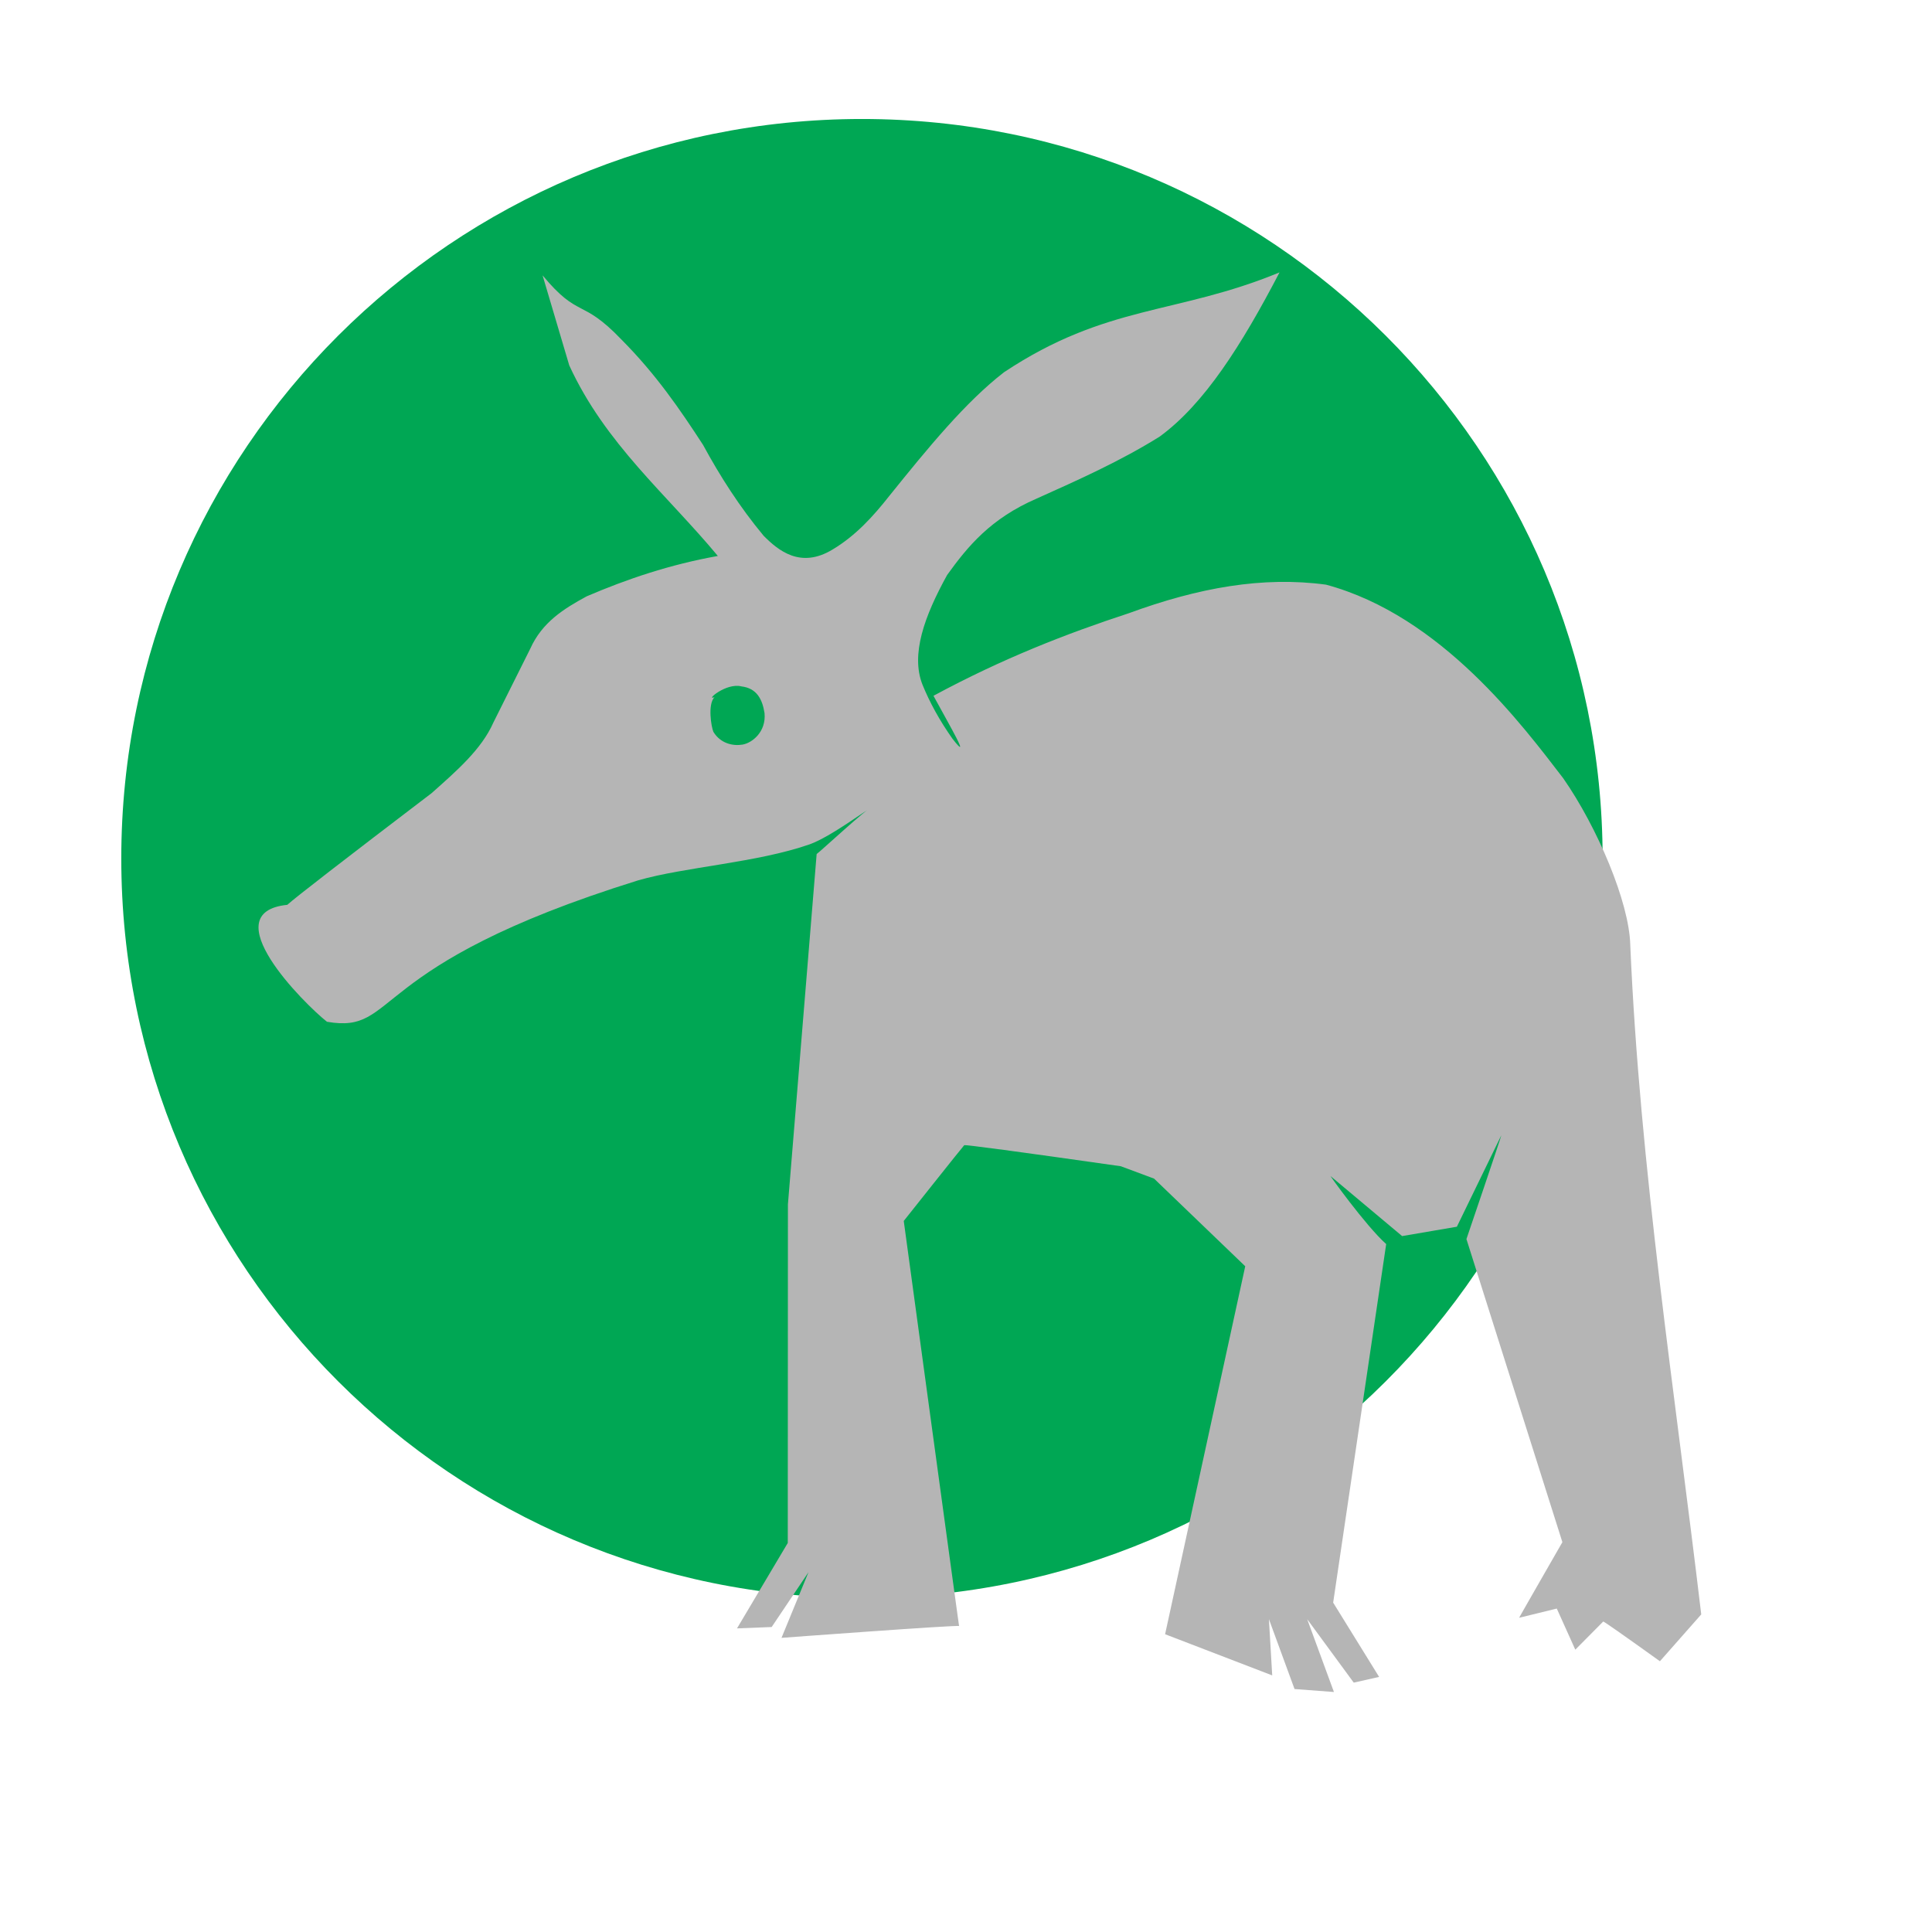
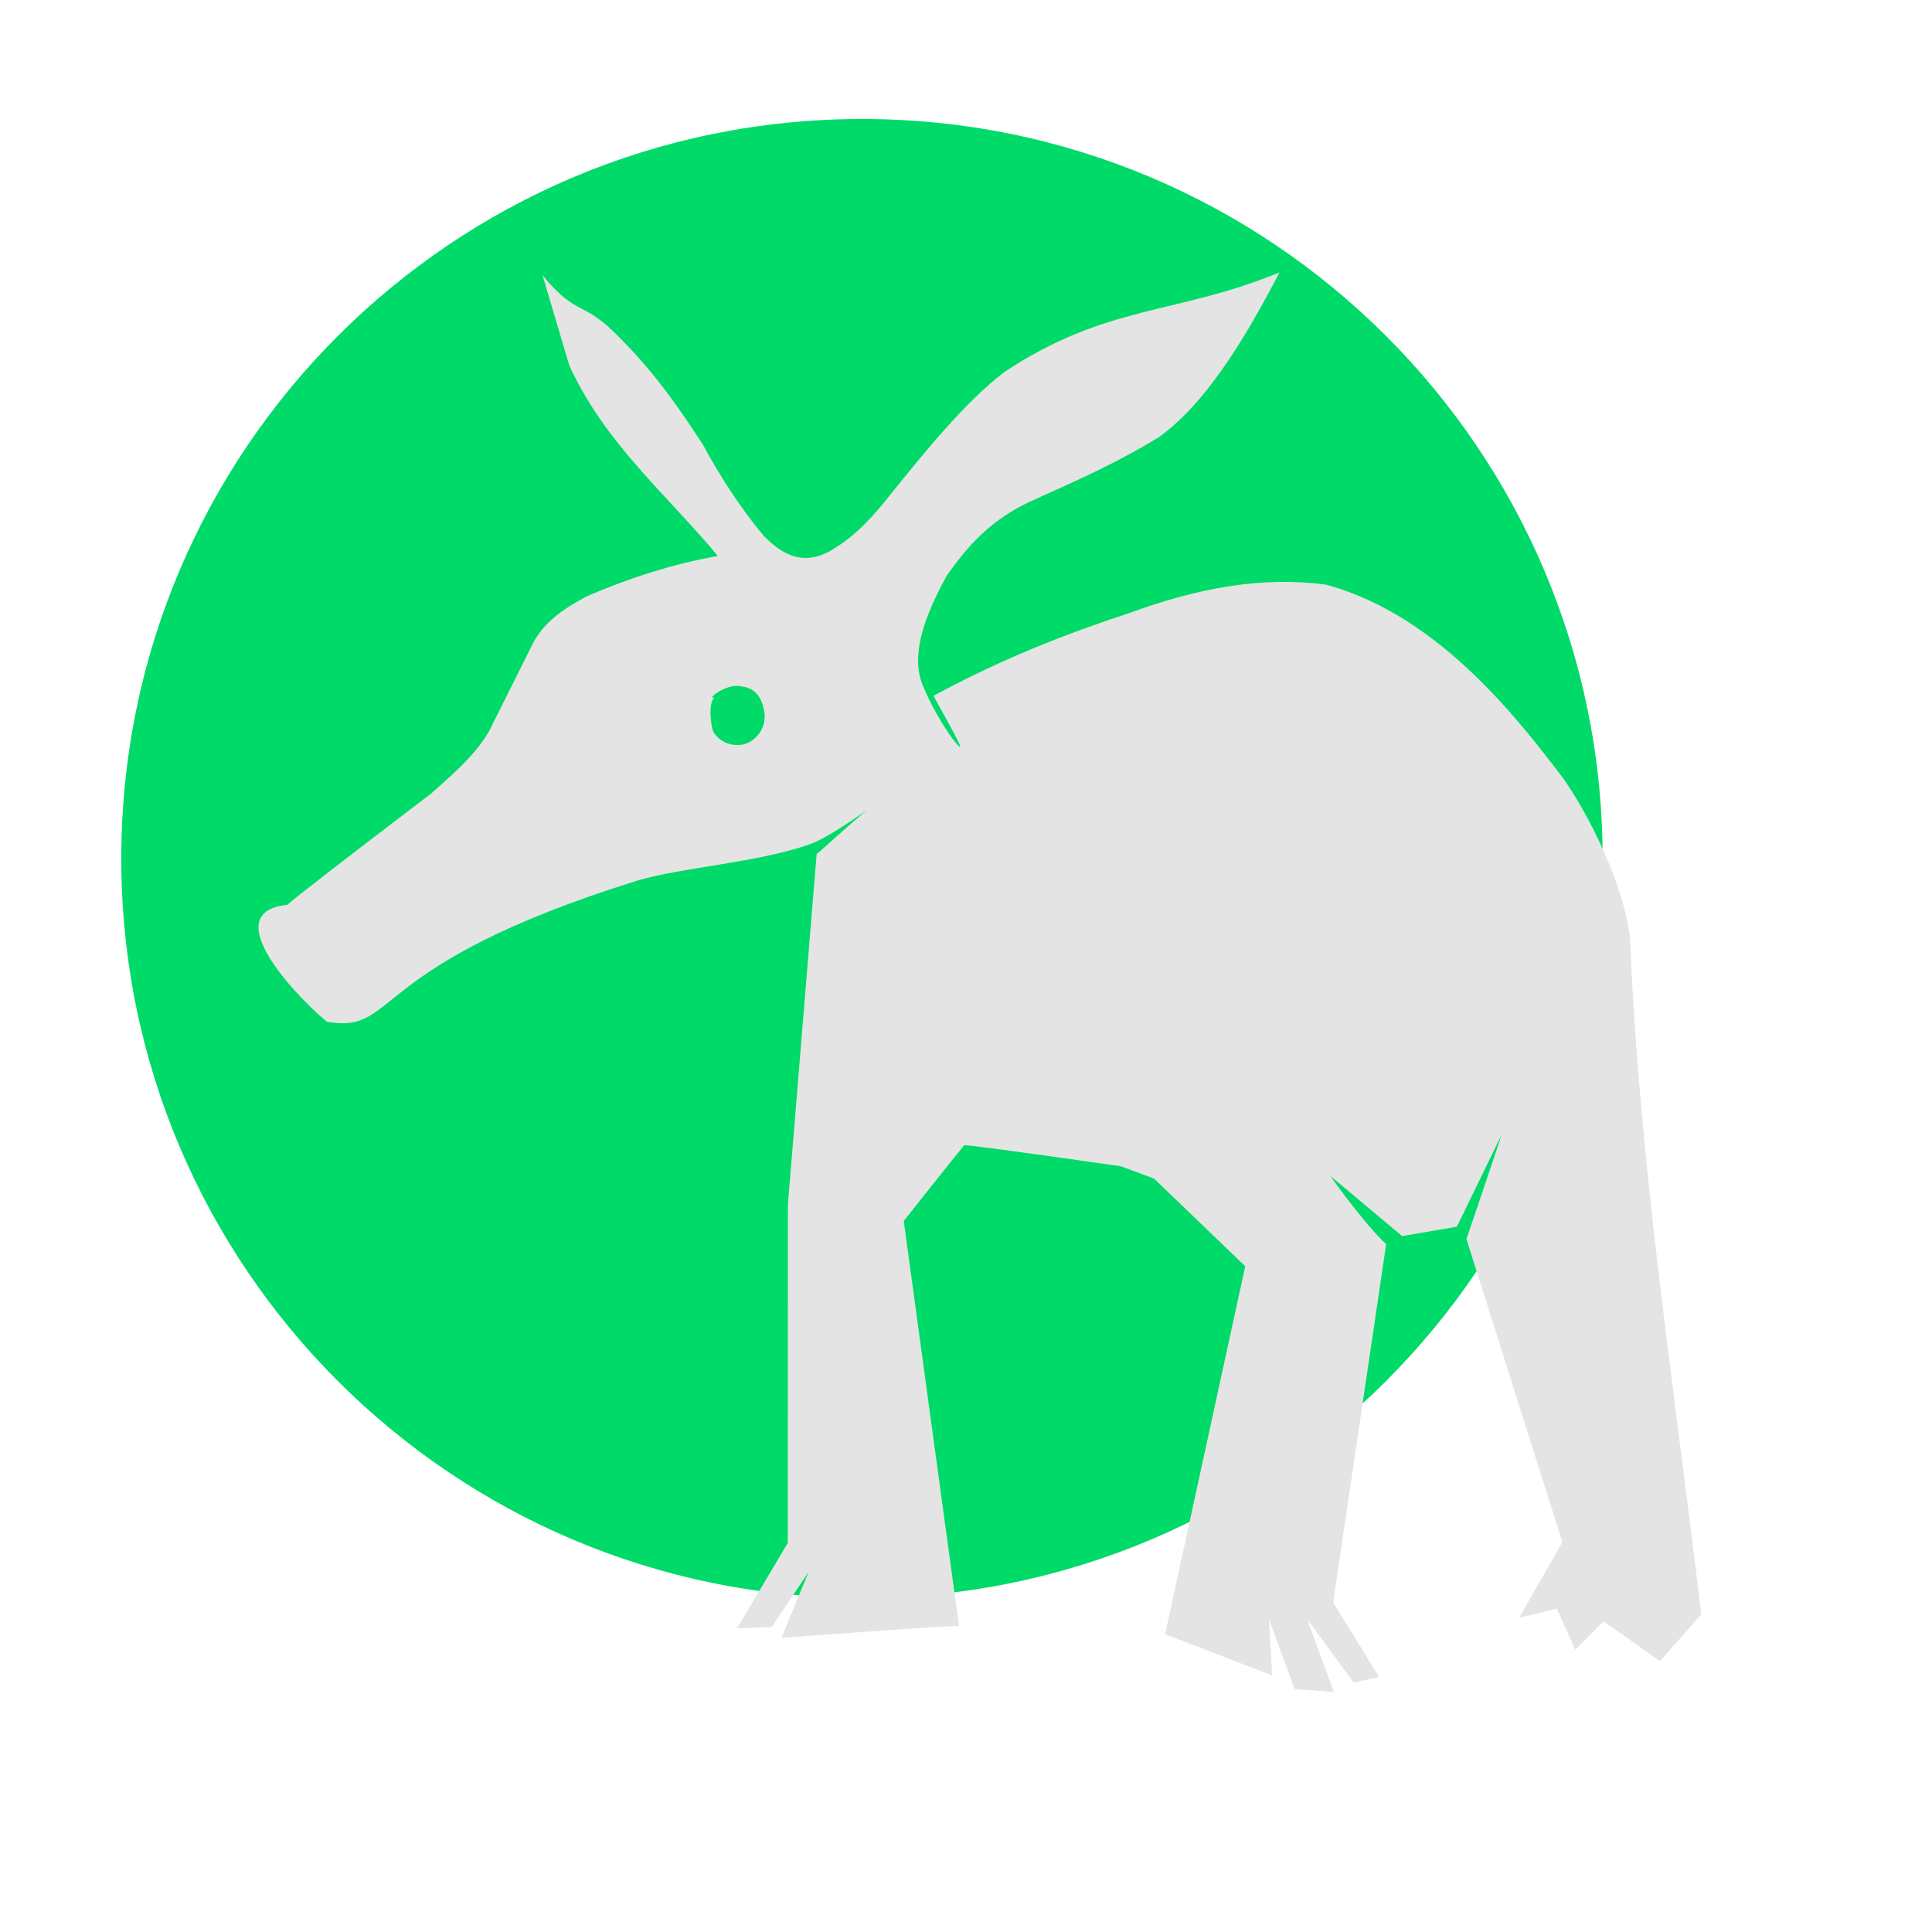
<svg xmlns="http://www.w3.org/2000/svg" width="38.4pt" height="38.4pt">
  <defs />
  <g id="layer1">
-     <path id="shape0" transform="translate(3.21407, 3.15331)" fill="#00a754" fill-rule="evenodd" stroke="#003bc3" stroke-width="0" stroke-linecap="square" stroke-linejoin="miter" stroke-miterlimit="2.013" d="M39.257 19.598C39.257 8.774 30.469 6.6276e-16 19.628 0C8.788 -6.6276e-16 1.32758e-15 8.774 0 19.598C-1.32758e-15 30.422 8.788 39.196 19.628 39.196C30.469 39.196 39.257 30.422 39.257 19.598" />
-     <path id="yast" transform="matrix(1 0.000759782 0.00146272 0.999999 6.82559 7.19844)" fill="#b5b5b5" stroke="#003bc3" stroke-width="0" stroke-linecap="round" stroke-linejoin="miter" stroke-miterlimit="0" d="M7.553 0.093L8.257 2.479C9.207 4.555 10.832 5.893 12.187 7.526C10.915 7.754 9.78 8.139 8.71 8.598C8.11 8.925 7.53 9.279 7.21 9.992L6.232 11.945C5.915 12.661 5.247 13.234 4.594 13.816C2.274 15.583 0.996 16.571 0.763 16.78C-1.213 16.983 1.203 19.398 1.81 19.878C3.739 20.21 2.764 18.399 10.06 16.125C11.292 15.768 13.217 15.654 14.61 15.166C15.186 14.957 16.145 14.222 16.212 14.218C16.189 14.155 14.876 15.37 14.794 15.423L14.019 24.707L14.002 33.681L12.653 35.946L13.572 35.909L14.55 34.455L13.832 36.196C13.832 36.196 18.539 35.842 18.539 35.88C18.539 35.918 17.088 25.145 17.088 25.145C17.088 25.145 18.66 23.166 18.693 23.137C18.716 23.118 20.099 23.302 22.843 23.691L23.723 24.018C23.723 24.018 26.136 26.339 26.136 26.339L23.998 36.092L26.835 37.181L26.75 35.69L27.426 37.542L28.47 37.62L27.764 35.69L28.995 37.371L29.668 37.219L28.453 35.251L29.872 25.748C29.327 25.263 28.326 23.858 28.404 23.951L30.295 25.536L31.746 25.287L32.928 22.861C32.94 22.86 31.999 25.614 31.999 25.614L34.53 33.644C34.53 33.644 33.362 35.673 33.381 35.649L34.379 35.404C34.379 35.404 34.542 35.767 34.868 36.493L35.61 35.746C35.65 35.759 36.15 36.109 37.11 36.798L38.207 35.556C37.514 29.642 36.598 23.728 36.352 17.814C36.326 16.687 35.486 14.698 34.579 13.396C33.523 12.024 31.366 9.095 28.302 8.274C26.629 8.05 24.926 8.355 23.073 9.036C21.432 9.575 19.737 10.233 17.896 11.227C18.33 12.028 18.915 13.029 18.398 12.365C18.06 11.887 17.798 11.408 17.604 10.93C17.291 10.13 17.659 9.116 18.263 8.025C18.81 7.268 19.413 6.53 20.64 5.998C21.744 5.502 22.852 5.008 23.9 4.354C25.085 3.489 26.077 1.925 27.083 0C24.343 1.131 22.503 0.842 19.78 2.65C18.761 3.436 17.761 4.656 16.743 5.919C16.309 6.47 15.84 6.988 15.224 7.355C14.377 7.867 13.791 7.382 13.402 6.991C12.767 6.226 12.252 5.418 11.8 4.584C11.196 3.654 10.563 2.721 9.639 1.791C8.576 0.68 8.518 1.256 7.553 0.093ZM12.807 10.982C13.209 11.03 13.36 11.315 13.418 11.688C13.466 12.188 13.085 12.484 12.83 12.525C12.575 12.567 12.249 12.494 12.062 12.187C12.007 12.061 11.907 11.459 12.092 11.268C12.305 11.035 12.092 11.268 12.092 11.268C11.838 11.375 12.396 10.878 12.807 10.982Z" />
+     <path id="shape0" transform="translate(3.21407, 3.15331)" fill="#00da68" fill-rule="evenodd" stroke="#003bc3" stroke-width="0" stroke-linecap="square" stroke-linejoin="miter" stroke-miterlimit="2.013" d="M39.257 19.598C39.257 8.774 30.469 6.6276e-16 19.628 0C8.788 -6.6276e-16 1.32758e-15 8.774 0 19.598C-1.32758e-15 30.422 8.788 39.196 19.628 39.196C30.469 39.196 39.257 30.422 39.257 19.598" />
+     <path id="yast" transform="matrix(1 0.000759782 0.00146272 0.999999 6.82559 7.19844)" fill="#e4e4e4" stroke="#003bc3" stroke-width="0" stroke-linecap="round" stroke-linejoin="miter" stroke-miterlimit="0" d="M7.553 0.093L8.257 2.479C9.207 4.555 10.832 5.893 12.187 7.526C10.915 7.754 9.78 8.139 8.71 8.598C8.11 8.925 7.53 9.279 7.21 9.992L6.232 11.945C5.915 12.661 5.247 13.234 4.594 13.816C2.274 15.583 0.996 16.571 0.763 16.78C-1.213 16.983 1.203 19.398 1.81 19.878C3.739 20.21 2.764 18.399 10.06 16.125C11.292 15.768 13.217 15.654 14.61 15.166C15.186 14.957 16.145 14.222 16.212 14.218C16.189 14.155 14.876 15.37 14.794 15.423L14.019 24.707L14.002 33.681L12.653 35.946L13.572 35.909L14.55 34.455L13.832 36.196C13.832 36.196 18.539 35.842 18.539 35.88C18.539 35.918 17.088 25.145 17.088 25.145C17.088 25.145 18.66 23.166 18.693 23.137C18.716 23.118 20.099 23.302 22.843 23.691L23.723 24.018C23.723 24.018 26.136 26.339 26.136 26.339L23.998 36.092L26.835 37.181L26.75 35.69L27.426 37.542L28.47 37.62L27.764 35.69L28.995 37.371L29.668 37.219L28.453 35.251L29.872 25.748C29.327 25.263 28.326 23.858 28.404 23.951L30.295 25.536L31.746 25.287L32.928 22.861C32.94 22.86 31.999 25.614 31.999 25.614L34.53 33.644C34.53 33.644 33.362 35.673 33.381 35.649L34.379 35.404C34.379 35.404 34.542 35.767 34.868 36.493L35.61 35.746C35.65 35.759 36.15 36.109 37.11 36.798L38.207 35.556C37.514 29.642 36.598 23.728 36.352 17.814C36.326 16.687 35.486 14.698 34.579 13.396C33.523 12.024 31.366 9.095 28.302 8.274C26.629 8.05 24.926 8.355 23.073 9.036C21.432 9.575 19.737 10.233 17.896 11.227C18.33 12.028 18.915 13.029 18.398 12.365C18.06 11.887 17.798 11.408 17.604 10.93C17.291 10.13 17.659 9.116 18.263 8.025C18.81 7.268 19.413 6.53 20.64 5.998C21.744 5.502 22.852 5.008 23.9 4.354C25.085 3.489 26.077 1.925 27.083 0C24.343 1.131 22.503 0.842 19.78 2.65C18.761 3.436 17.761 4.656 16.743 5.919C16.309 6.47 15.84 6.988 15.224 7.355C14.377 7.867 13.791 7.382 13.402 6.991C12.767 6.226 12.252 5.418 11.8 4.584C11.196 3.654 10.563 2.721 9.639 1.791C8.576 0.68 8.518 1.256 7.553 0.093ZM12.807 10.982C13.209 11.03 13.36 11.315 13.418 11.688C13.466 12.188 13.085 12.484 12.83 12.525C12.575 12.567 12.249 12.494 12.062 12.187C12.007 12.061 11.907 11.459 12.092 11.268C12.305 11.035 12.092 11.268 12.092 11.268C11.838 11.375 12.396 10.878 12.807 10.982Z" />
  </g>
</svg>
